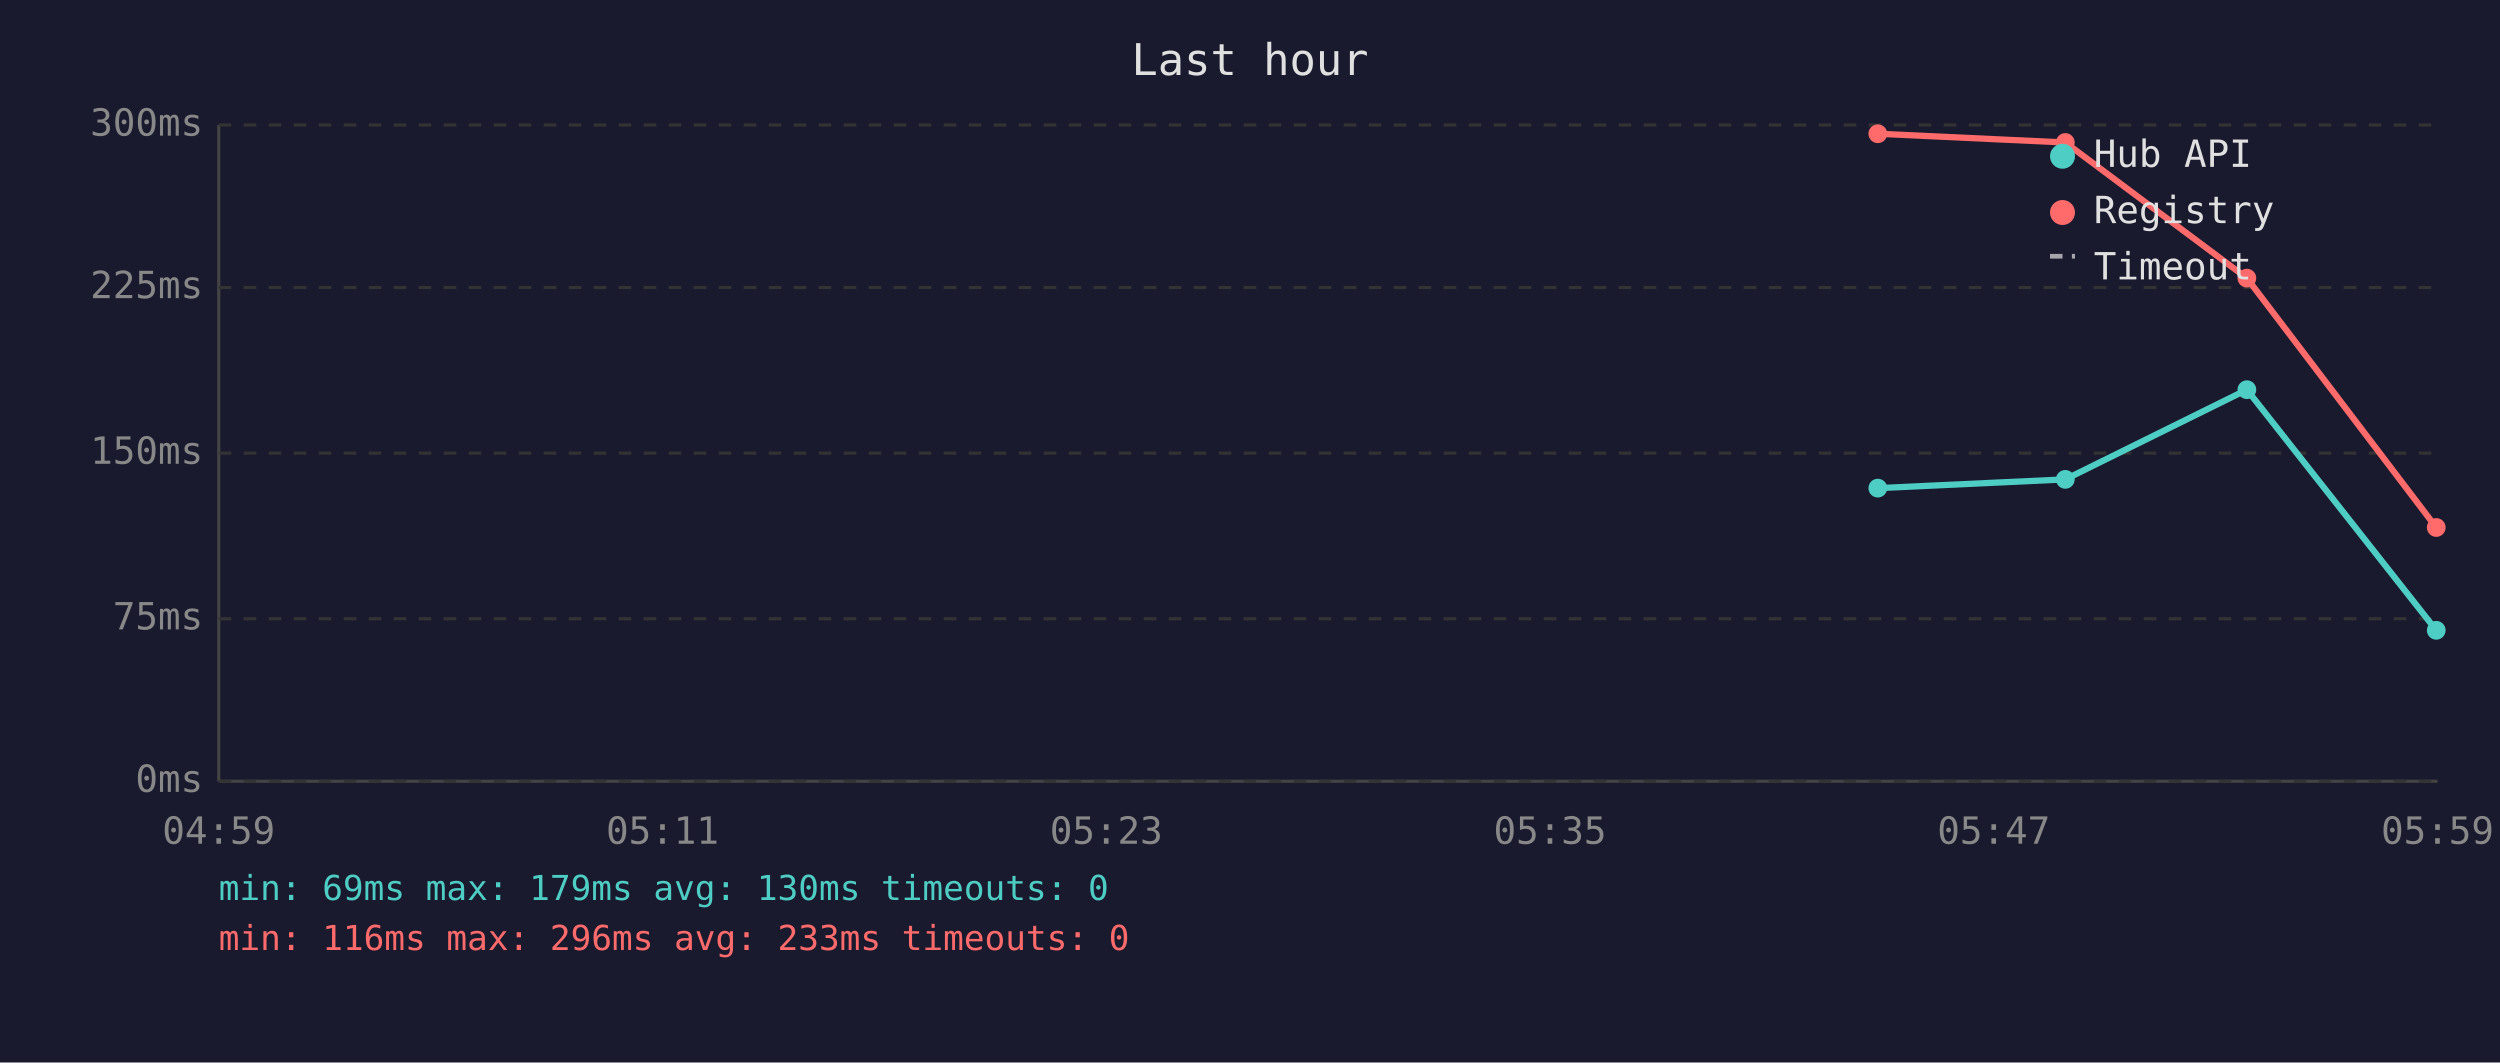
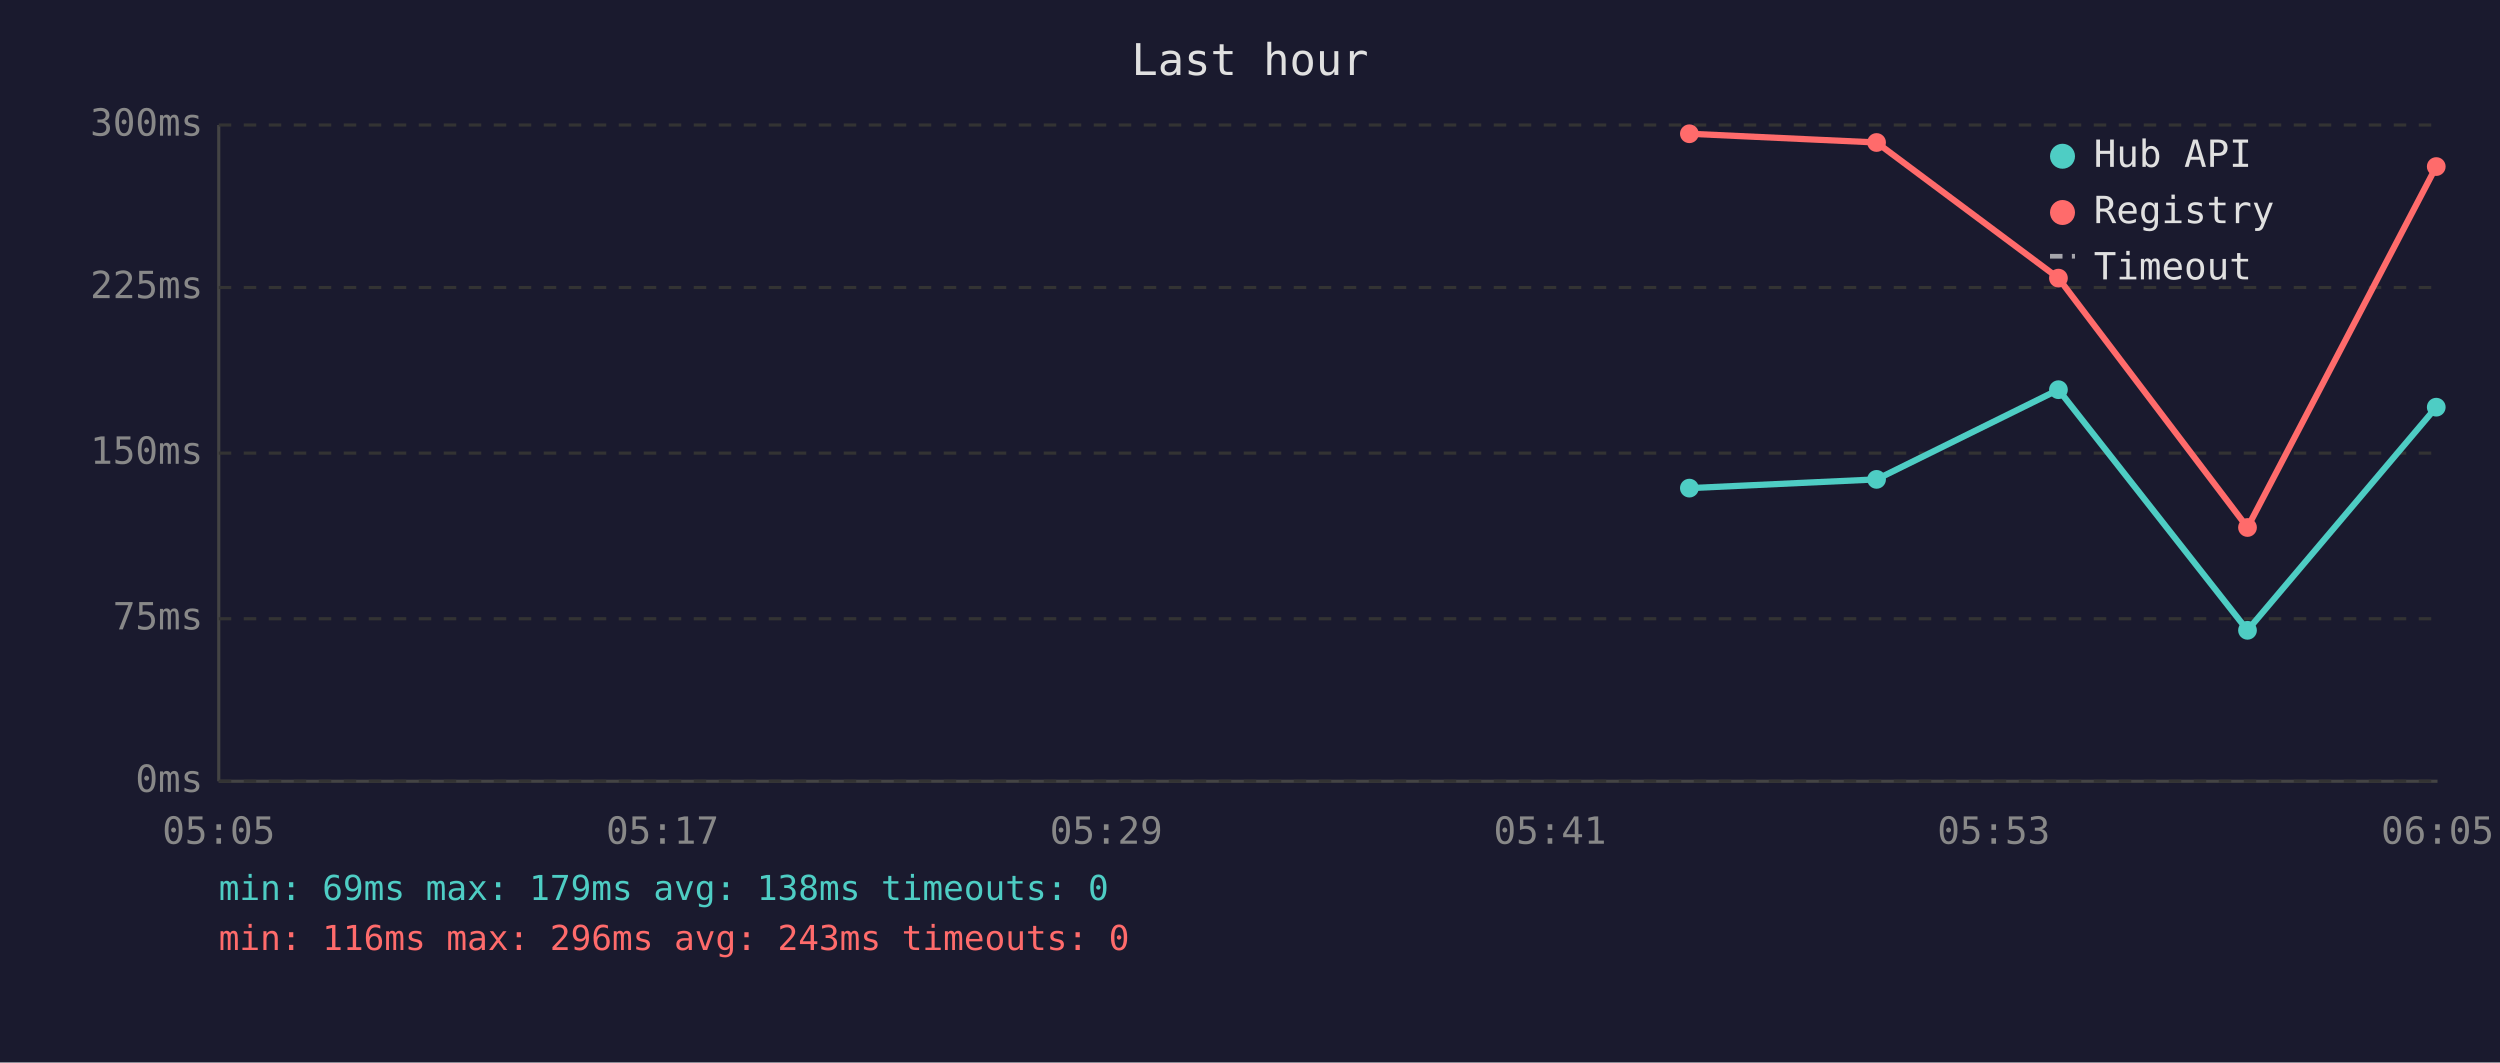
<svg xmlns="http://www.w3.org/2000/svg" viewBox="0 0 800 340" font-family="monospace" font-size="12">
  <rect width="800" height="340" fill="#1a1a2e" />
  <text x="400" y="24" fill="#e0e0e0" font-size="14" text-anchor="middle">Last hour</text>
  <line x1="70" y1="40" x2="70" y2="250" stroke="#444" stroke-width="1" />
  <line x1="70" y1="250" x2="780" y2="250" stroke="#444" stroke-width="1" />
  <line x1="70" y1="250" x2="780" y2="250" stroke="#333" stroke-width="1" stroke-dasharray="4" />
  <text x="65" y="250" fill="#888" text-anchor="end" dominant-baseline="middle">0ms</text>
  <line x1="70" y1="198" x2="780" y2="198" stroke="#333" stroke-width="1" stroke-dasharray="4" />
  <text x="65" y="198" fill="#888" text-anchor="end" dominant-baseline="middle">75ms</text>
  <line x1="70" y1="145" x2="780" y2="145" stroke="#333" stroke-width="1" stroke-dasharray="4" />
  <text x="65" y="145" fill="#888" text-anchor="end" dominant-baseline="middle">150ms</text>
  <line x1="70" y1="92" x2="780" y2="92" stroke="#333" stroke-width="1" stroke-dasharray="4" />
  <text x="65" y="92" fill="#888" text-anchor="end" dominant-baseline="middle">225ms</text>
  <line x1="70" y1="40" x2="780" y2="40" stroke="#333" stroke-width="1" stroke-dasharray="4" />
  <text x="65" y="40" fill="#888" text-anchor="end" dominant-baseline="middle">300ms</text>
-   <text x="70" y="270" fill="#888" text-anchor="middle">04:59</text>
-   <text x="212" y="270" fill="#888" text-anchor="middle">05:11</text>
-   <text x="354" y="270" fill="#888" text-anchor="middle">05:23</text>
-   <text x="496" y="270" fill="#888" text-anchor="middle">05:35</text>
-   <text x="638" y="270" fill="#888" text-anchor="middle">05:47</text>
-   <text x="780" y="270" fill="#888" text-anchor="middle">05:59</text>
-   <polyline points="600.9,156.2 660.9,153.4 719.0,124.7 779.6,201.7" fill="none" stroke="#4ecdc4" stroke-width="2" opacity="1" />
-   <circle cx="600.9" cy="156.2" r="3" fill="#4ecdc4" />
-   <circle cx="660.9" cy="153.4" r="3" fill="#4ecdc4" />
-   <circle cx="719.0" cy="124.7" r="3" fill="#4ecdc4" />
-   <circle cx="779.6" cy="201.7" r="3" fill="#4ecdc4" />
-   <polyline points="600.9,42.8 660.9,45.6 719.0,89.0 779.6,168.8" fill="none" stroke="#ff6b6b" stroke-width="2" opacity="1" />
-   <circle cx="600.9" cy="42.8" r="3" fill="#ff6b6b" />
-   <circle cx="660.9" cy="45.6" r="3" fill="#ff6b6b" />
-   <circle cx="719.0" cy="89.0" r="3" fill="#ff6b6b" />
-   <circle cx="779.6" cy="168.8" r="3" fill="#ff6b6b" />
+   <text x="70" y="270" fill="#888" text-anchor="middle">05:05</text>
+   <text x="212" y="270" fill="#888" text-anchor="middle">05:17</text>
+   <text x="354" y="270" fill="#888" text-anchor="middle">05:29</text>
+   <text x="496" y="270" fill="#888" text-anchor="middle">05:41</text>
+   <text x="638" y="270" fill="#888" text-anchor="middle">05:53</text>
+   <text x="780" y="270" fill="#888" text-anchor="middle">06:05</text>
+   <polyline points="540.6,156.2 600.5,153.4 658.7,124.7 719.2,201.7 779.6,130.3" fill="none" stroke="#4ecdc4" stroke-width="2" opacity="1" />
+   <circle cx="540.6" cy="156.2" r="3" fill="#4ecdc4" />
+   <circle cx="600.5" cy="153.4" r="3" fill="#4ecdc4" />
+   <circle cx="658.7" cy="124.7" r="3" fill="#4ecdc4" />
+   <circle cx="719.2" cy="201.7" r="3" fill="#4ecdc4" />
+   <circle cx="779.6" cy="130.3" r="3" fill="#4ecdc4" />
+   <polyline points="540.6,42.8 600.5,45.6 658.7,89.0 719.2,168.8 779.6,53.3" fill="none" stroke="#ff6b6b" stroke-width="2" opacity="1" />
+   <circle cx="540.6" cy="42.8" r="3" fill="#ff6b6b" />
+   <circle cx="600.5" cy="45.6" r="3" fill="#ff6b6b" />
+   <circle cx="658.7" cy="89.0" r="3" fill="#ff6b6b" />
+   <circle cx="719.2" cy="168.8" r="3" fill="#ff6b6b" />
+   <circle cx="779.6" cy="53.3" r="3" fill="#ff6b6b" />
  <circle cx="660" cy="50" r="4" fill="#4ecdc4" />
  <text x="670" y="50" fill="#e0e0e0" dominant-baseline="middle">Hub API</text>
  <circle cx="660" cy="68" r="4" fill="#ff6b6b" />
  <text x="670" y="68" fill="#e0e0e0" dominant-baseline="middle">Registry</text>
  <line x1="656" y1="82" x2="664" y2="82" stroke="#e0e0e0" stroke-width="1.5" stroke-dasharray="4,3" opacity="0.7" />
  <text x="670" y="86" fill="#e0e0e0" dominant-baseline="middle">Timeout</text>
-   <text x="70" y="288" fill="#4ecdc4" font-size="11">min: 69ms  max: 179ms  avg: 130ms  timeouts: 0</text>
-   <text x="70" y="304" fill="#ff6b6b" font-size="11">min: 116ms  max: 296ms  avg: 233ms  timeouts: 0</text>
+   <text x="70" y="288" fill="#4ecdc4" font-size="11">min: 69ms  max: 179ms  avg: 138ms  timeouts: 0</text>
+   <text x="70" y="304" fill="#ff6b6b" font-size="11">min: 116ms  max: 296ms  avg: 243ms  timeouts: 0</text>
</svg>
